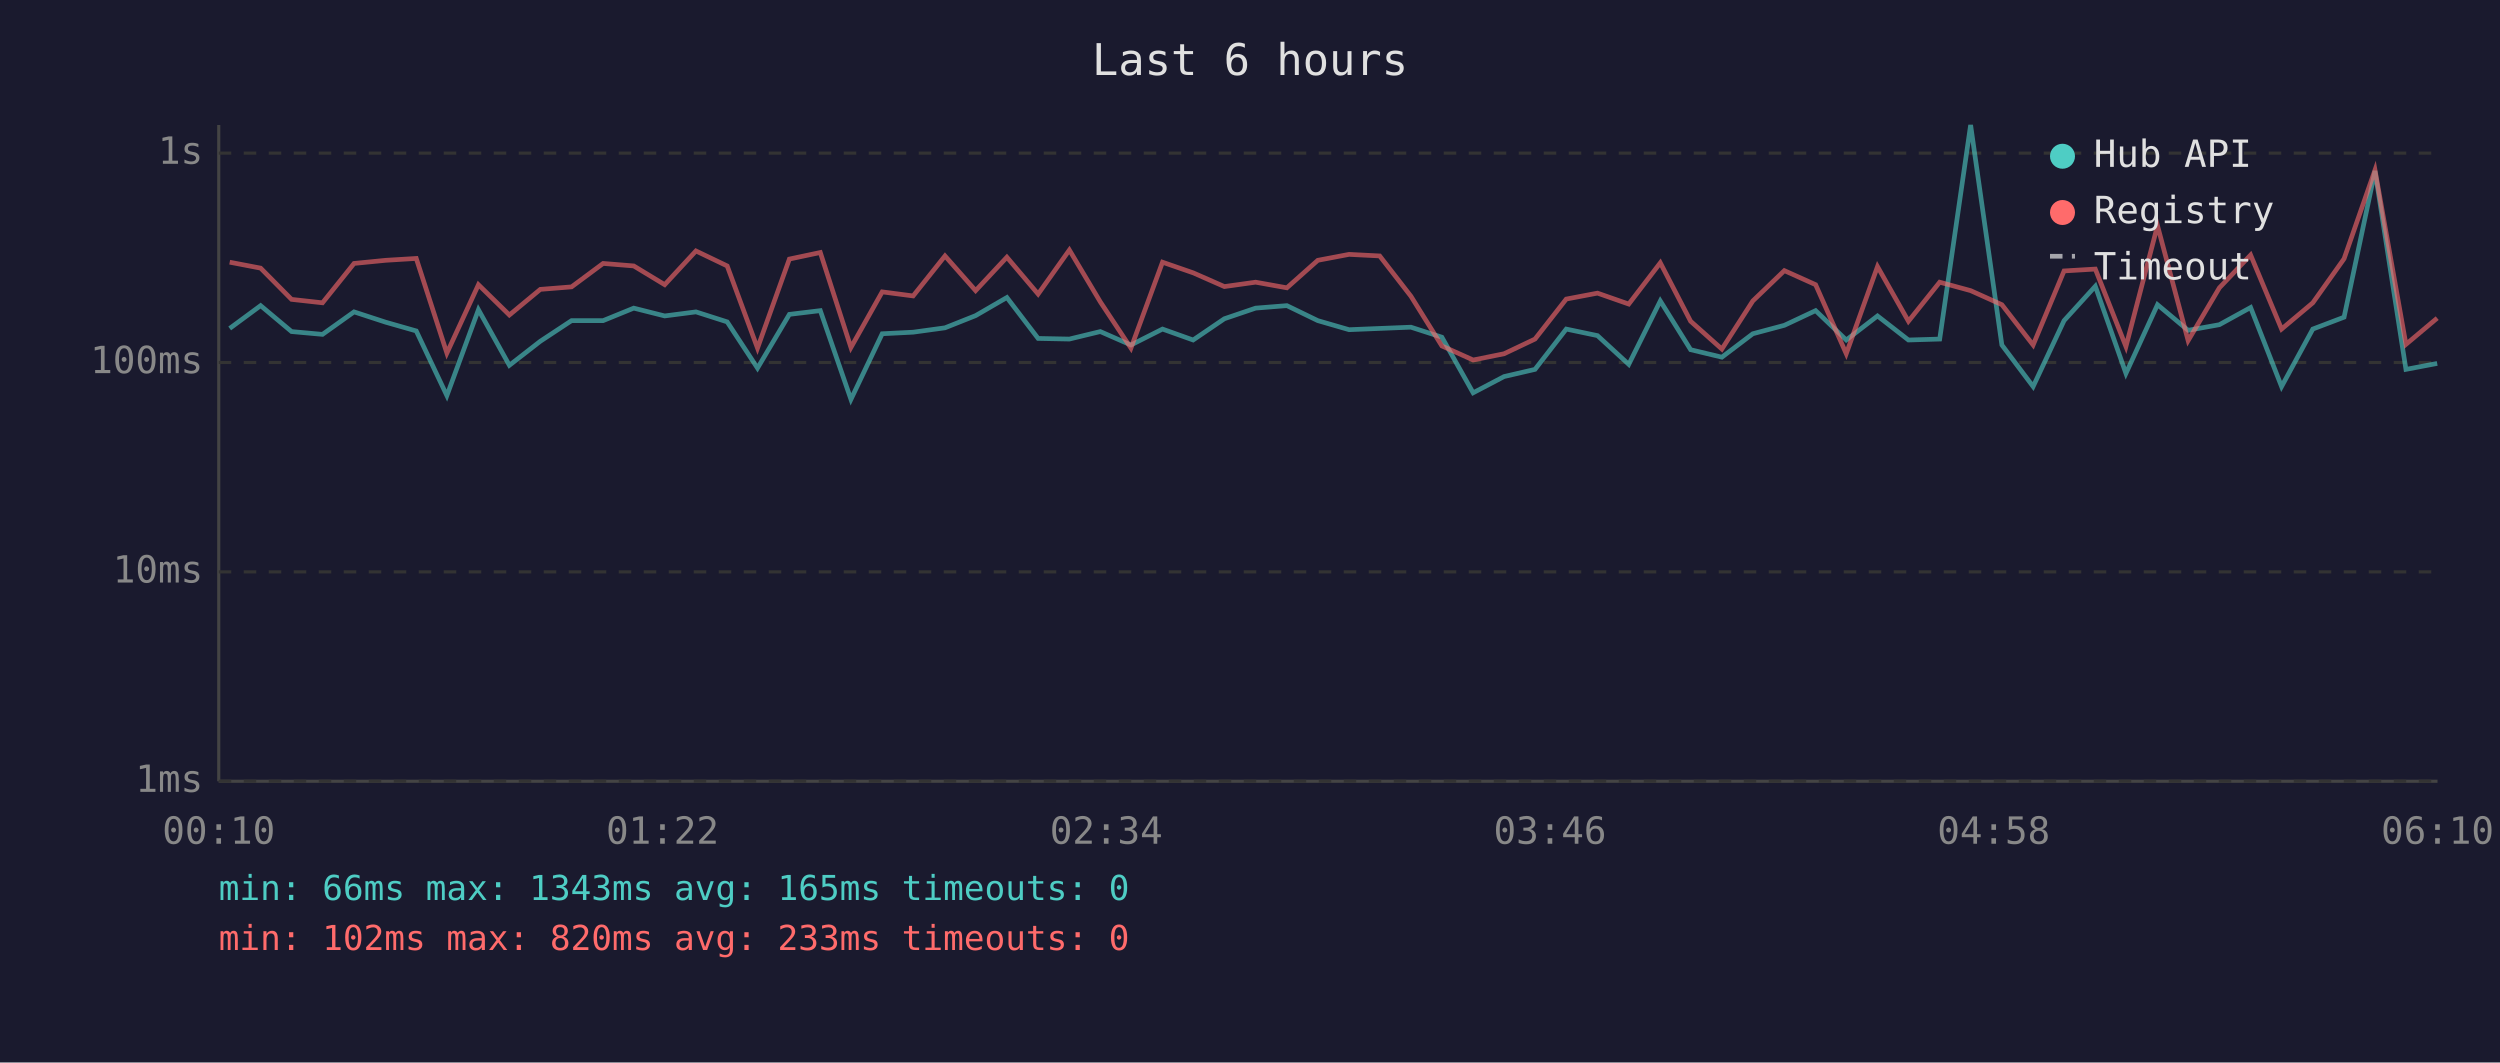
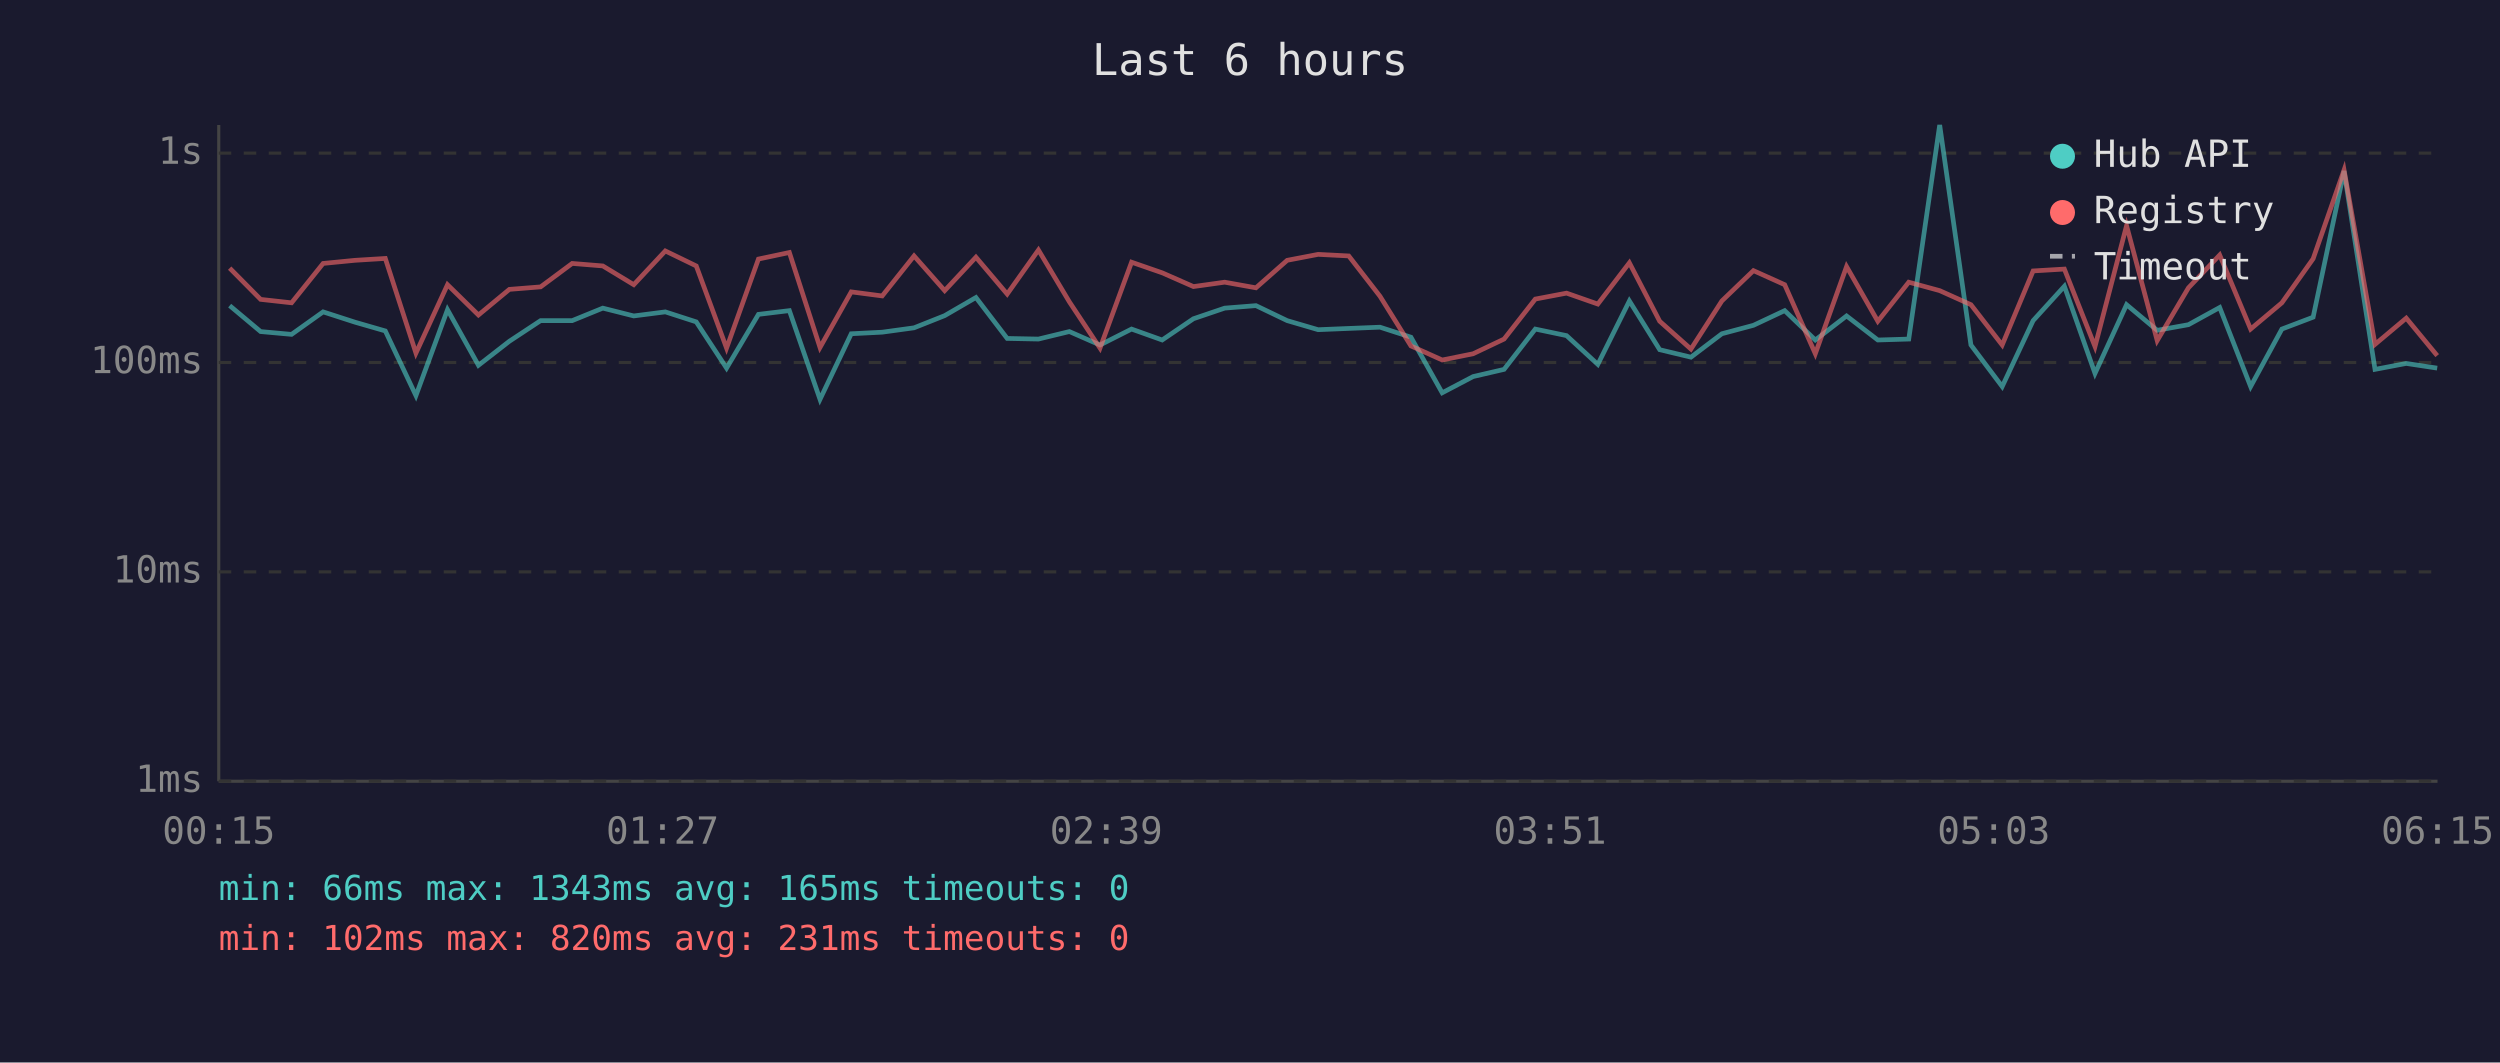
<svg xmlns="http://www.w3.org/2000/svg" viewBox="0 0 800 340" font-family="monospace" font-size="12">
  <rect width="800" height="340" fill="#1a1a2e" />
  <text x="400" y="24" fill="#e0e0e0" font-size="14" text-anchor="middle">Last 6 hours</text>
  <line x1="70" y1="40" x2="70" y2="250" stroke="#444" stroke-width="1" />
  <line x1="70" y1="250" x2="780" y2="250" stroke="#444" stroke-width="1" />
  <line x1="70" y1="250" x2="780" y2="250" stroke="#333" stroke-width="1" stroke-dasharray="4" />
  <text x="65" y="250" fill="#888" text-anchor="end" dominant-baseline="middle">1ms</text>
  <line x1="70" y1="183" x2="780" y2="183" stroke="#333" stroke-width="1" stroke-dasharray="4" />
  <text x="65" y="183" fill="#888" text-anchor="end" dominant-baseline="middle">10ms</text>
  <line x1="70" y1="116" x2="780" y2="116" stroke="#333" stroke-width="1" stroke-dasharray="4" />
  <text x="65" y="116" fill="#888" text-anchor="end" dominant-baseline="middle">100ms</text>
  <line x1="70" y1="49" x2="780" y2="49" stroke="#333" stroke-width="1" stroke-dasharray="4" />
  <text x="65" y="49" fill="#888" text-anchor="end" dominant-baseline="middle">1s</text>
-   <text x="70" y="270" fill="#888" text-anchor="middle">00:10</text>
-   <text x="212" y="270" fill="#888" text-anchor="middle">01:22</text>
-   <text x="354" y="270" fill="#888" text-anchor="middle">02:34</text>
-   <text x="496" y="270" fill="#888" text-anchor="middle">03:46</text>
-   <text x="638" y="270" fill="#888" text-anchor="middle">04:58</text>
-   <text x="780" y="270" fill="#888" text-anchor="middle">06:10</text>
-   <polyline points="73.5,105.1 83.4,97.8 93.3,106.1 103.2,107.0 113.3,99.8 123.4,103.1 133.2,105.9 143.0,126.6 153.1,99.1 163.0,116.9 172.9,109.2 182.9,102.6 193.0,102.6 202.8,98.6 212.7,101.1 222.7,99.8 232.7,103.0 242.4,117.8 252.6,100.6 262.5,99.4 272.3,127.8 282.3,106.8 292.2,106.3 302.4,104.9 312.2,101.0 322.2,95.2 332.2,108.3 342.2,108.5 352.1,106.1 361.9,110.4 372.0,105.3 381.8,108.8 391.8,102.0 401.8,98.6 411.8,97.8 421.7,102.6 431.7,105.5 441.5,105.1 451.5,104.7 461.4,107.9 471.4,125.7 481.3,120.5 491.2,118.2 501.2,105.3 511.2,107.4 521.2,116.6 531.3,96.3 541.0,111.9 551.0,114.3 560.9,106.8 571.0,104.1 581.0,99.4 590.8,108.8 600.8,101.1 610.7,108.8 620.7,108.5 630.6,40.0 640.6,110.4 650.6,123.7 660.5,102.6 670.5,91.6 680.3,119.5 690.4,97.5 700.2,105.7 710.2,103.9 720.2,98.4 730.1,123.7 740.1,105.3 750.1,101.5 760.0,54.7 769.9,118.2 779.9,116.3" fill="none" stroke="#4ecdc4" stroke-width="1.5" opacity="0.6" />
-   <polyline points="73.5,83.9 83.4,85.8 93.3,95.8 103.2,96.9 113.3,84.3 123.4,83.3 133.2,82.7 143.0,113.0 153.1,91.1 163.0,100.8 172.9,92.6 182.9,91.8 193.0,84.3 202.8,85.1 212.7,91.1 222.7,80.3 232.7,85.1 242.4,111.4 252.6,82.9 262.5,80.8 272.3,111.2 282.3,93.4 292.2,94.7 302.4,81.9 312.2,93.0 322.2,82.3 332.2,94.1 342.2,80.0 352.1,96.6 361.9,111.4 372.0,83.9 381.8,87.3 391.8,91.7 401.8,90.3 411.8,92.1 421.7,83.3 431.7,81.4 441.5,81.9 451.5,94.8 461.4,110.7 471.4,115.2 481.3,113.2 491.2,108.5 501.2,95.7 511.2,93.8 521.2,97.3 531.3,84.1 541.0,102.8 551.0,111.7 560.9,96.3 571.0,86.6 581.0,91.1 590.8,113.2 600.8,85.3 610.7,102.8 620.7,90.3 630.6,93.0 640.6,97.5 650.6,110.4 660.5,86.7 670.5,86.1 680.3,110.9 690.4,72.2 700.2,109.0 710.2,92.1 720.2,81.6 730.1,105.3 740.1,96.9 750.1,82.8 760.0,54.4 769.9,110.2 779.9,101.8" fill="none" stroke="#ff6b6b" stroke-width="1.5" opacity="0.6" />
+   <text x="70" y="270" fill="#888" text-anchor="middle">00:15</text>
+   <text x="212" y="270" fill="#888" text-anchor="middle">01:27</text>
+   <text x="354" y="270" fill="#888" text-anchor="middle">02:39</text>
+   <text x="496" y="270" fill="#888" text-anchor="middle">03:51</text>
+   <text x="638" y="270" fill="#888" text-anchor="middle">05:03</text>
+   <text x="780" y="270" fill="#888" text-anchor="middle">06:15</text>
+   <polyline points="73.5,97.8 83.4,106.1 93.3,107.0 103.4,99.8 113.6,103.1 123.3,105.9 133.1,126.6 143.2,99.1 153.1,116.9 163.0,109.2 173.0,102.6 183.1,102.6 192.9,98.6 202.8,101.1 212.9,99.8 222.8,103.0 232.5,117.8 242.7,100.6 252.6,99.4 262.4,127.8 272.4,106.8 282.3,106.3 292.5,104.9 302.3,101.0 312.3,95.2 322.3,108.3 332.3,108.5 342.2,106.1 352.0,110.4 362.1,105.3 371.9,108.8 381.9,102.0 391.9,98.6 401.9,97.8 411.9,102.6 421.8,105.5 431.6,105.1 441.6,104.7 451.5,107.9 461.5,125.7 471.4,120.5 481.3,118.2 491.3,105.3 501.3,107.4 511.3,116.6 521.4,96.3 531.1,111.9 541.1,114.3 551.0,106.8 561.1,104.1 571.1,99.4 580.9,108.8 590.9,101.1 600.9,108.8 610.8,108.5 620.7,40.0 630.7,110.4 640.7,123.7 650.6,102.6 660.6,91.6 670.4,119.5 680.5,97.5 690.3,105.7 700.3,103.9 710.3,98.4 720.2,123.7 730.2,105.3 740.2,101.5 750.1,54.7 760.0,118.2 770.0,116.3 779.9,117.8" fill="none" stroke="#4ecdc4" stroke-width="1.5" opacity="0.6" />
+   <polyline points="73.5,85.8 83.4,95.8 93.3,96.9 103.4,84.3 113.6,83.3 123.3,82.7 133.1,113.0 143.2,91.1 153.1,100.8 163.0,92.6 173.0,91.8 183.1,84.3 192.9,85.1 202.8,91.1 212.9,80.3 222.8,85.1 232.5,111.4 242.7,82.9 252.6,80.8 262.4,111.2 272.4,93.4 282.3,94.7 292.5,81.9 302.3,93.0 312.3,82.3 322.3,94.1 332.3,80.0 342.2,96.6 352.0,111.4 362.1,83.9 371.9,87.3 381.9,91.7 391.9,90.3 401.9,92.1 411.9,83.3 421.8,81.4 431.6,81.9 441.6,94.8 451.5,110.7 461.5,115.2 471.4,113.2 481.3,108.5 491.3,95.7 501.3,93.8 511.3,97.3 521.4,84.1 531.1,102.8 541.1,111.7 551.0,96.3 561.1,86.6 571.1,91.1 580.9,113.2 590.9,85.3 600.9,102.8 610.8,90.3 620.7,93.0 630.7,97.5 640.7,110.4 650.6,86.7 660.6,86.1 670.4,110.9 680.5,72.2 690.3,109.0 700.3,92.1 710.3,81.6 720.2,105.3 730.2,96.9 740.2,82.8 750.1,54.4 760.0,110.2 770.0,101.8 779.9,113.8" fill="none" stroke="#ff6b6b" stroke-width="1.5" opacity="0.6" />
  <circle cx="660" cy="50" r="4" fill="#4ecdc4" />
  <text x="670" y="50" fill="#e0e0e0" dominant-baseline="middle">Hub API</text>
  <circle cx="660" cy="68" r="4" fill="#ff6b6b" />
  <text x="670" y="68" fill="#e0e0e0" dominant-baseline="middle">Registry</text>
  <line x1="656" y1="82" x2="664" y2="82" stroke="#e0e0e0" stroke-width="1.5" stroke-dasharray="4,3" opacity="0.7" />
  <text x="670" y="86" fill="#e0e0e0" dominant-baseline="middle">Timeout</text>
  <text x="70" y="288" fill="#4ecdc4" font-size="11">min: 66ms  max: 1343ms  avg: 165ms  timeouts: 0</text>
-   <text x="70" y="304" fill="#ff6b6b" font-size="11">min: 102ms  max: 820ms  avg: 233ms  timeouts: 0</text>
+   <text x="70" y="304" fill="#ff6b6b" font-size="11">min: 102ms  max: 820ms  avg: 231ms  timeouts: 0</text>
</svg>
